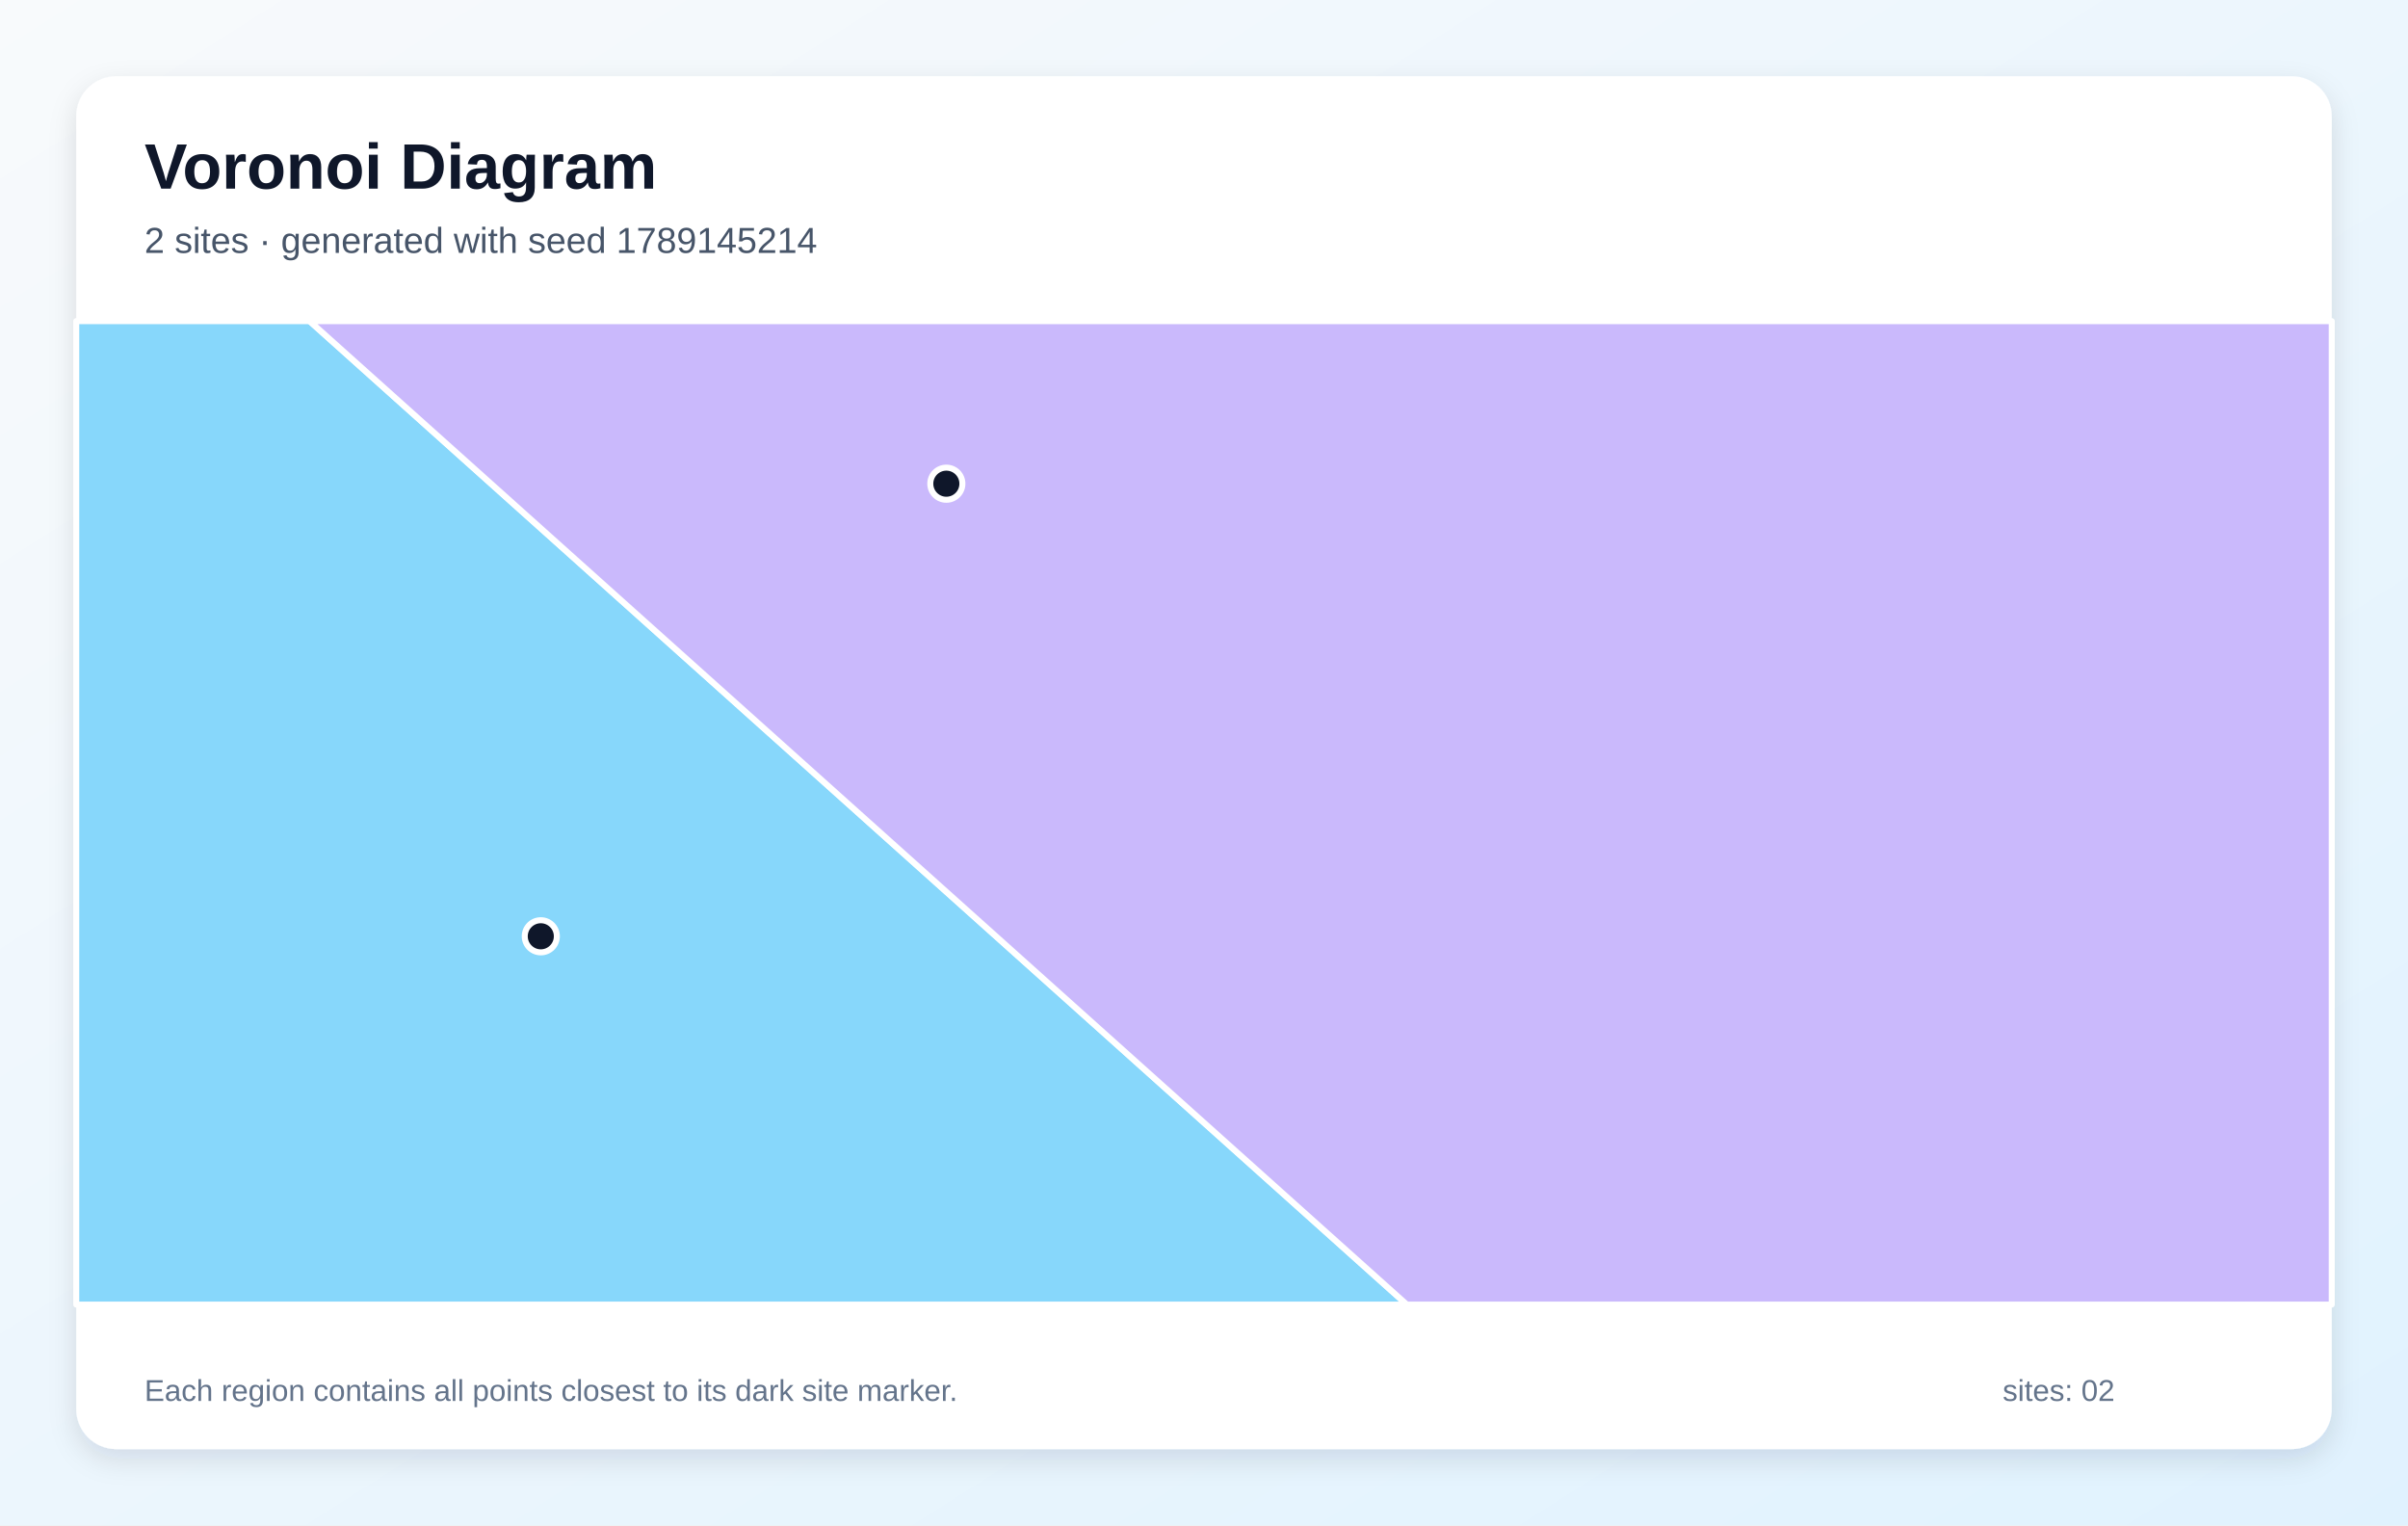
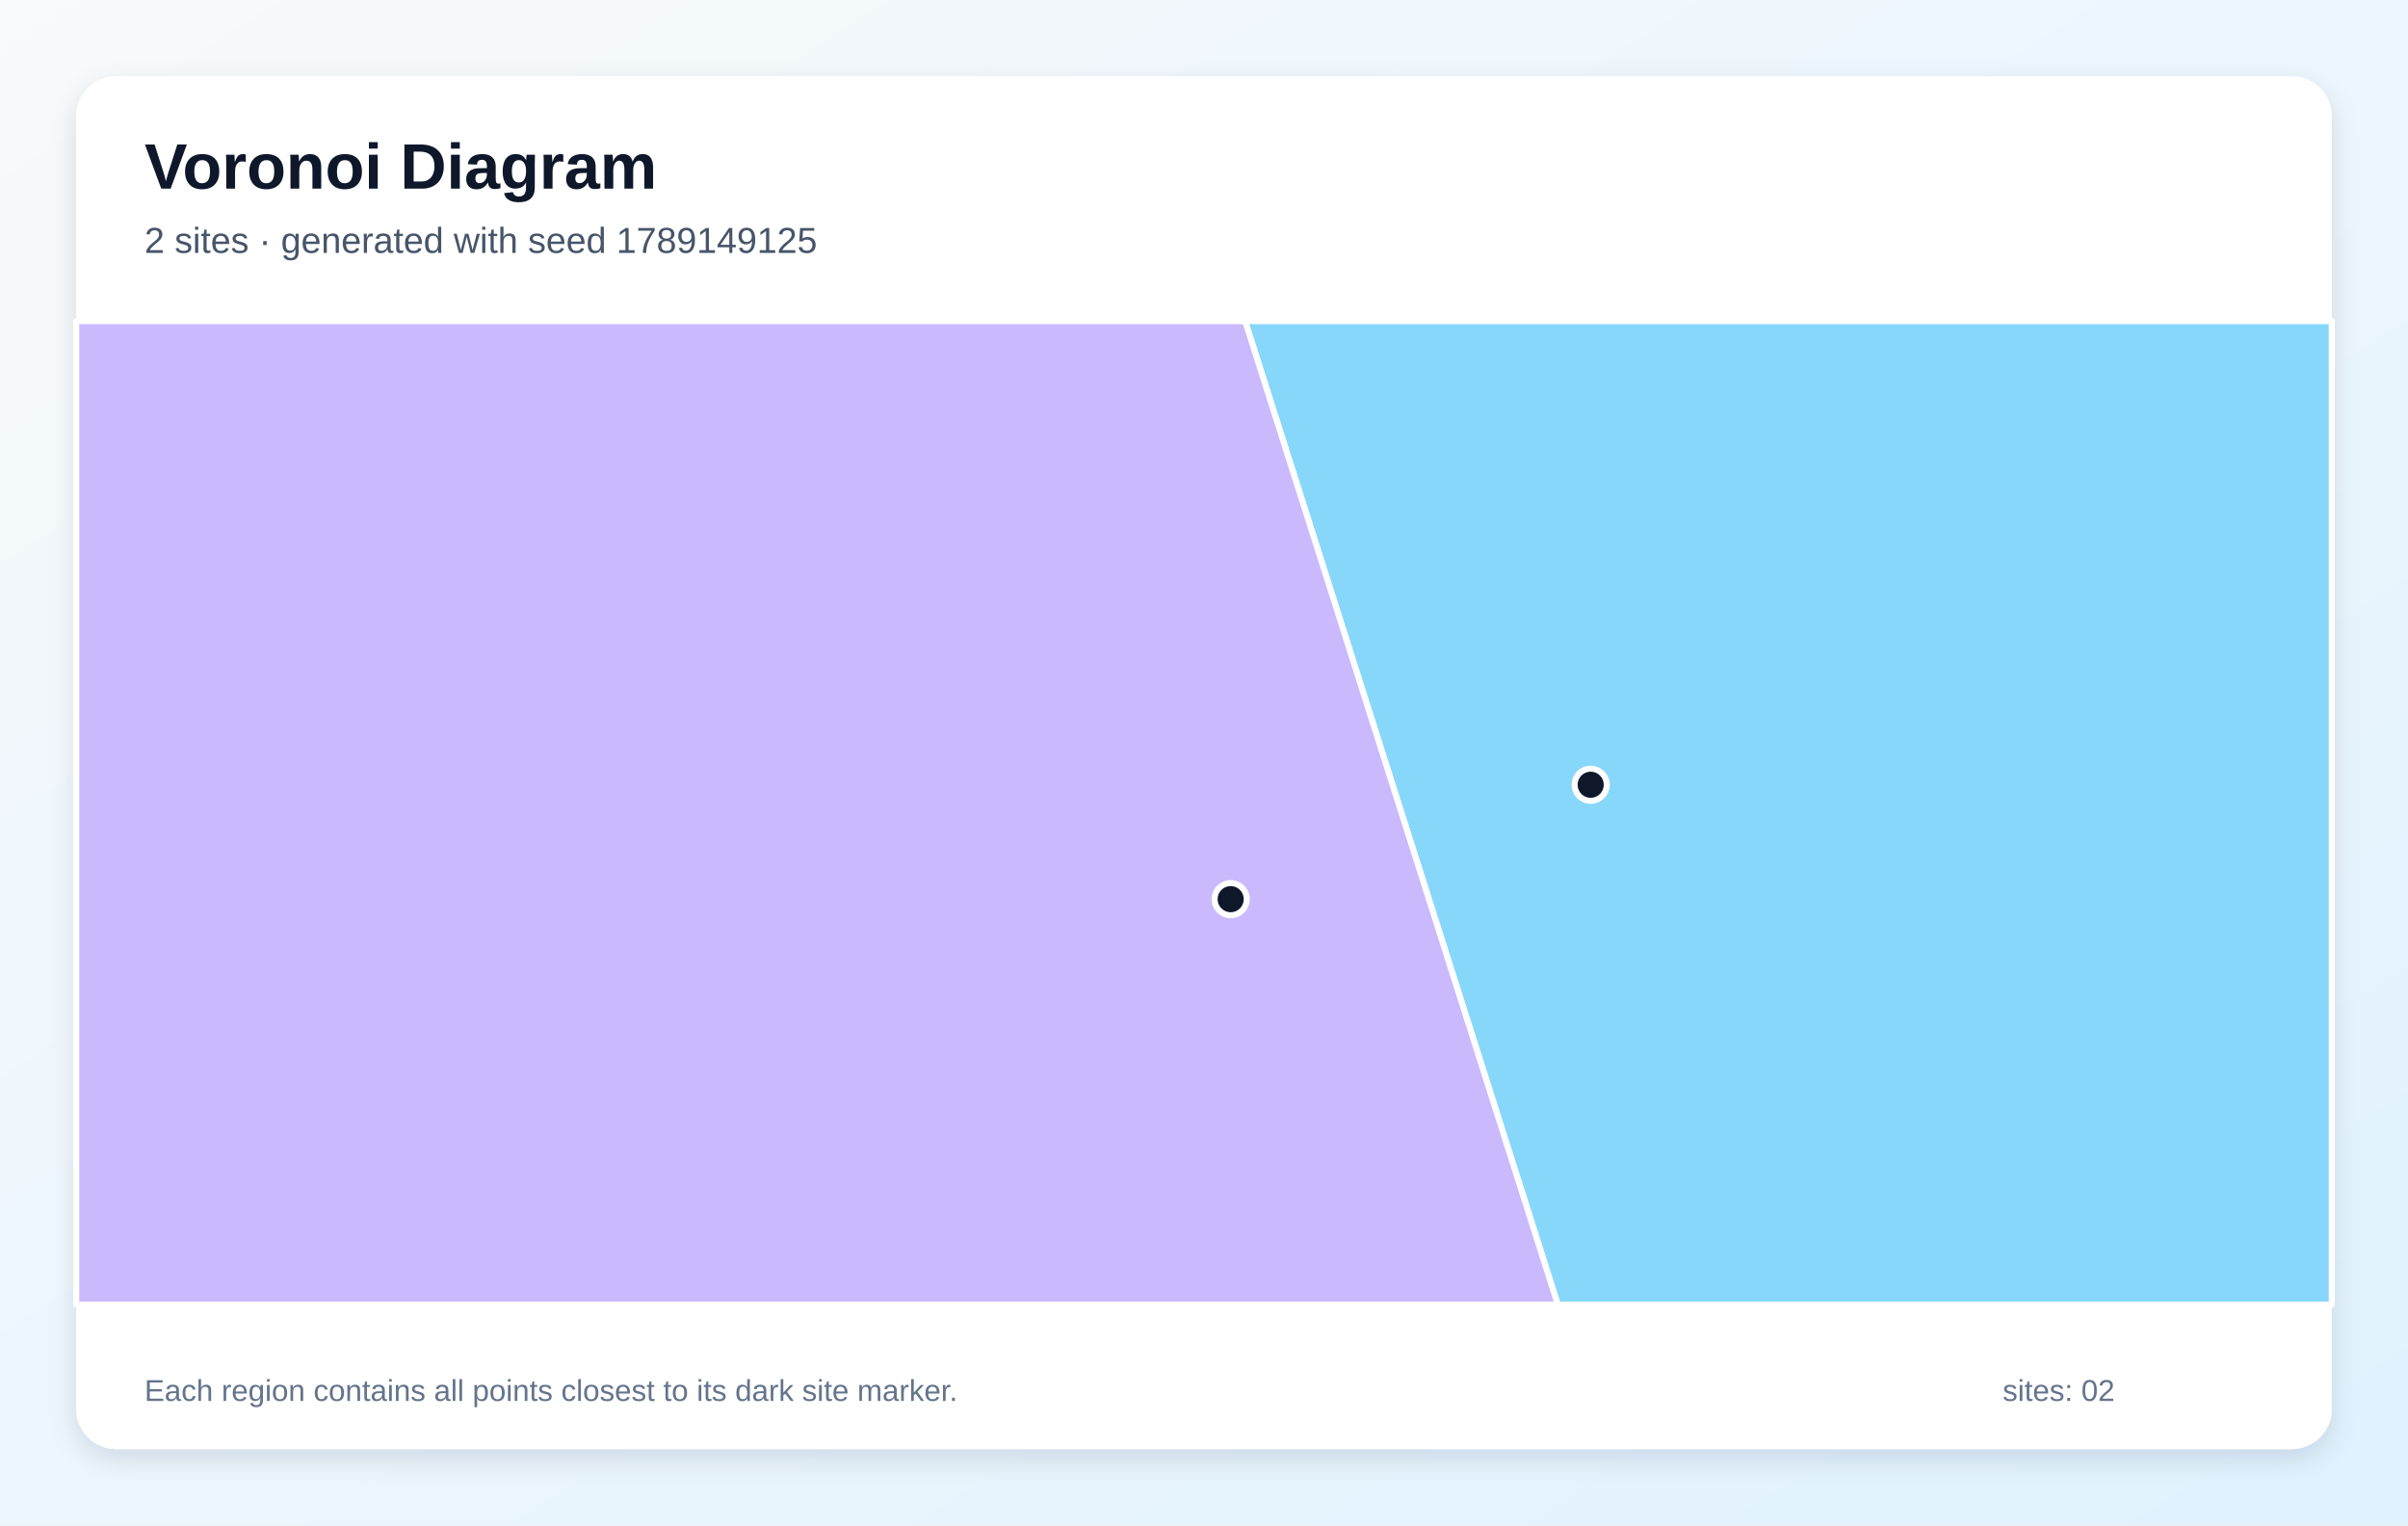
<svg xmlns="http://www.w3.org/2000/svg" width="1200" height="760" viewBox="0 0 1200 760" role="img" aria-labelledby="title description">
  <defs>
    <linearGradient id="background" x1="0" y1="0" x2="1" y2="1">
      <stop stop-color="#F8FAFC" />
      <stop offset="1" stop-color="#E0F2FE" />
    </linearGradient>
    <filter id="shadow" x="-10%" y="-10%" width="120%" height="120%">
      <feDropShadow dx="0" dy="5" stdDeviation="7" flood-color="#0F172A" flood-opacity=".12" />
    </filter>
  </defs>
  <rect width="1200" height="760" fill="url(#background)" />
  <rect x="38" y="38" width="1124" height="684" rx="20" fill="#FFFFFF" filter="url(#shadow)" />
  <g font-family="Arial, sans-serif">
    <text x="72" y="94" font-size="32" font-weight="700" fill="#0F172A">Voronoi Diagram</text>
-     <text x="72" y="126" font-size="18" fill="#475569">2 sites · generated with seed 1789145214</text>
+     <text x="72" y="126" font-size="18" fill="#475569">2 sites · generated with seed 1789149125</text>
  </g>
  <g stroke="#FFFFFF" stroke-width="3" stroke-linejoin="round">
-     <polygon points="38.0,160.0 154.3,160.0 701.1,650.0 38.0,650.0" fill="#38BDF8" fill-opacity="0.60" />
-     <polygon points="154.3,160.0 1162.0,160.0 1162.0,650.0 701.1,650.0" fill="#A78BFA" fill-opacity="0.60" />
+     <polygon points="620.5,160.0 1162.0,160.0 1162.0,650.0 776.3,650.0" fill="#38BDF8" fill-opacity="0.60" />
+     <polygon points="38.0,160.0 620.5,160.0 776.3,650.0 38.0,650.0" fill="#A78BFA" fill-opacity="0.60" />
  </g>
  <g>
-     <circle cx="269.5" cy="466.5" r="8" fill="#0F172A" stroke="#FFFFFF" stroke-width="3" />
-     <circle cx="471.6" cy="241.0" r="8" fill="#0F172A" stroke="#FFFFFF" stroke-width="3" />
+     <circle cx="792.7" cy="391.0" r="8" fill="#0F172A" stroke="#FFFFFF" stroke-width="3" />
+     <circle cx="613.3" cy="448.0" r="8" fill="#0F172A" stroke="#FFFFFF" stroke-width="3" />
  </g>
  <g font-family="Arial, sans-serif" font-size="15" fill="#64748B">
    <text x="72" y="698">Each region contains all points closest to its dark site marker.</text>
    <text x="998" y="698">sites: 02</text>
  </g>
</svg>
